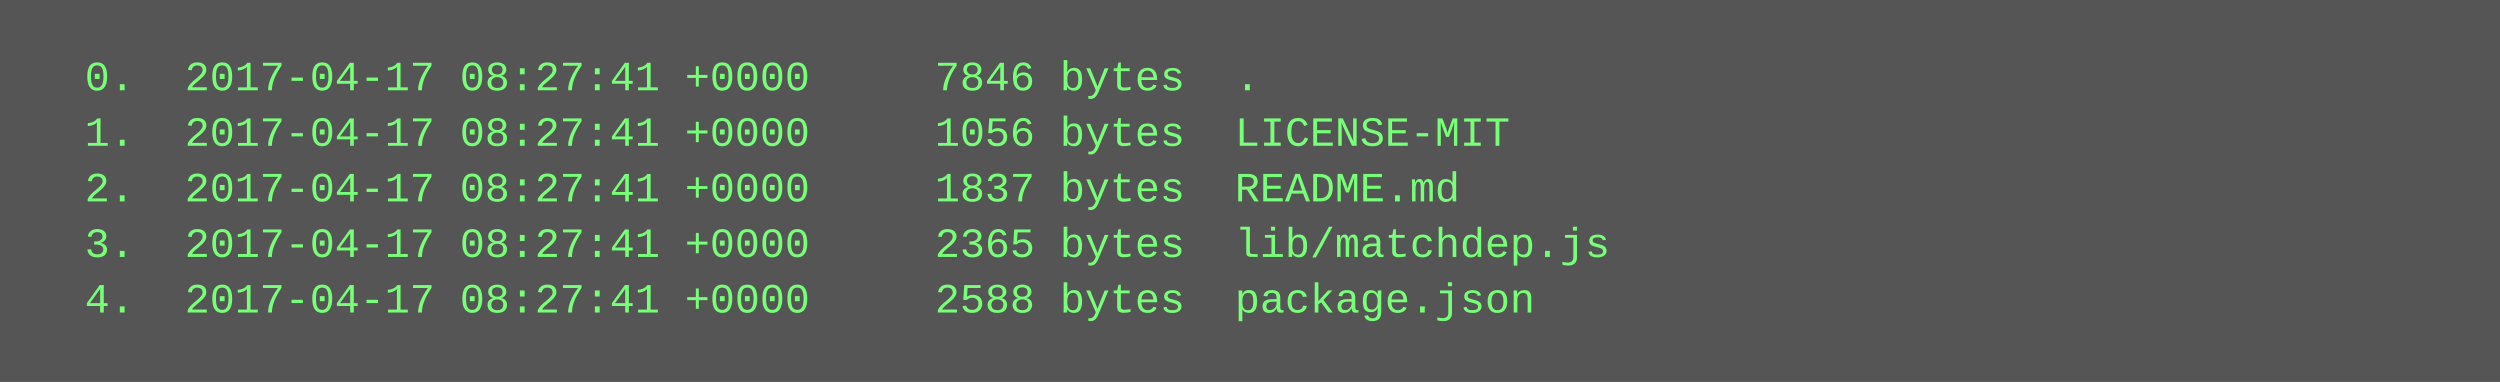
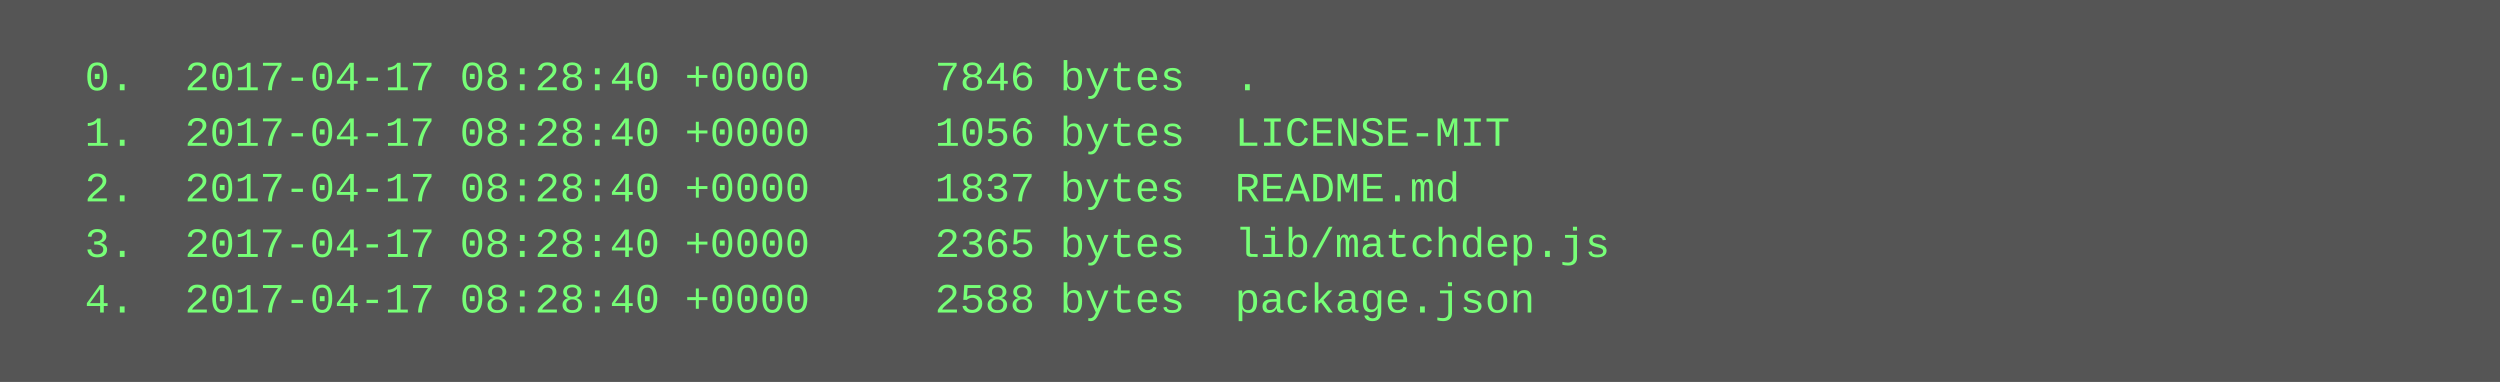
<svg xmlns="http://www.w3.org/2000/svg" height="110" width="720">
  <rect height="110" fill="#555" width="720" />
  <text fill="#7f7" font-family="Courier New" font-size="12" xml:space="preserve">
-     <tspan x="10" y="26">  0.  2017-04-17 08:27:41 +0000     7846 bytes  .</tspan>
-     <tspan x="10" y="42">  1.  2017-04-17 08:27:41 +0000     1056 bytes  LICENSE-MIT</tspan>
-     <tspan x="10" y="58">  2.  2017-04-17 08:27:41 +0000     1837 bytes  README.md</tspan>
-     <tspan x="10" y="74">  3.  2017-04-17 08:27:41 +0000     2365 bytes  lib/matchdep.js</tspan>
-     <tspan x="10" y="90">  4.  2017-04-17 08:27:41 +0000     2588 bytes  package.json</tspan>
+     <tspan x="10" y="26">  0.  2017-04-17 08:28:40 +0000     7846 bytes  .</tspan>
+     <tspan x="10" y="42">  1.  2017-04-17 08:28:40 +0000     1056 bytes  LICENSE-MIT</tspan>
+     <tspan x="10" y="58">  2.  2017-04-17 08:28:40 +0000     1837 bytes  README.md</tspan>
+     <tspan x="10" y="74">  3.  2017-04-17 08:28:40 +0000     2365 bytes  lib/matchdep.js</tspan>
+     <tspan x="10" y="90">  4.  2017-04-17 08:28:40 +0000     2588 bytes  package.json</tspan>
  </text>
</svg>
